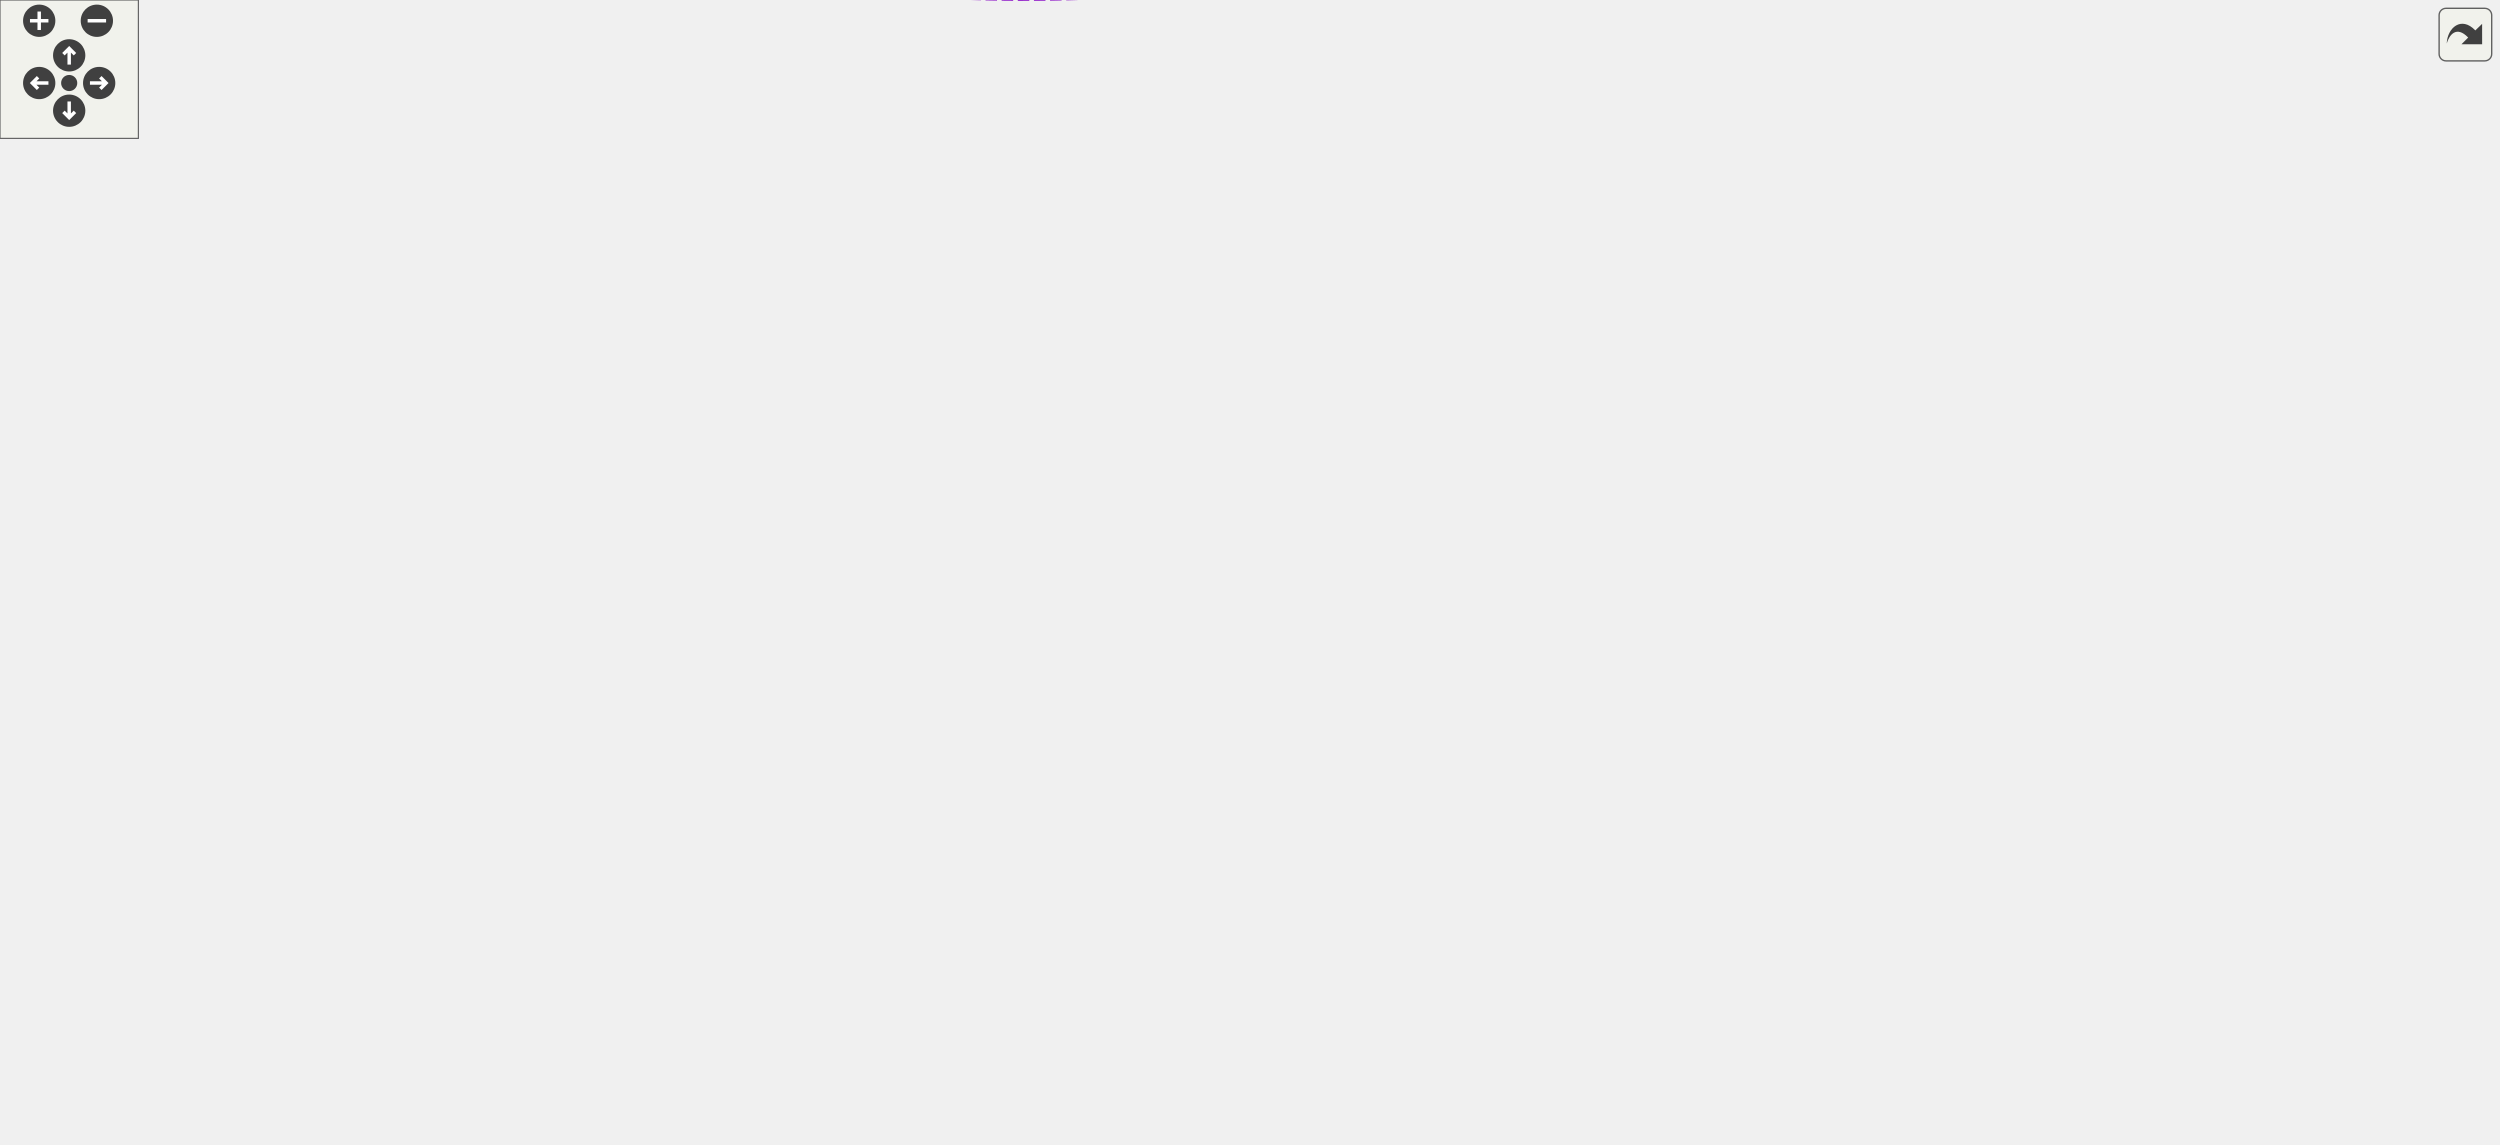
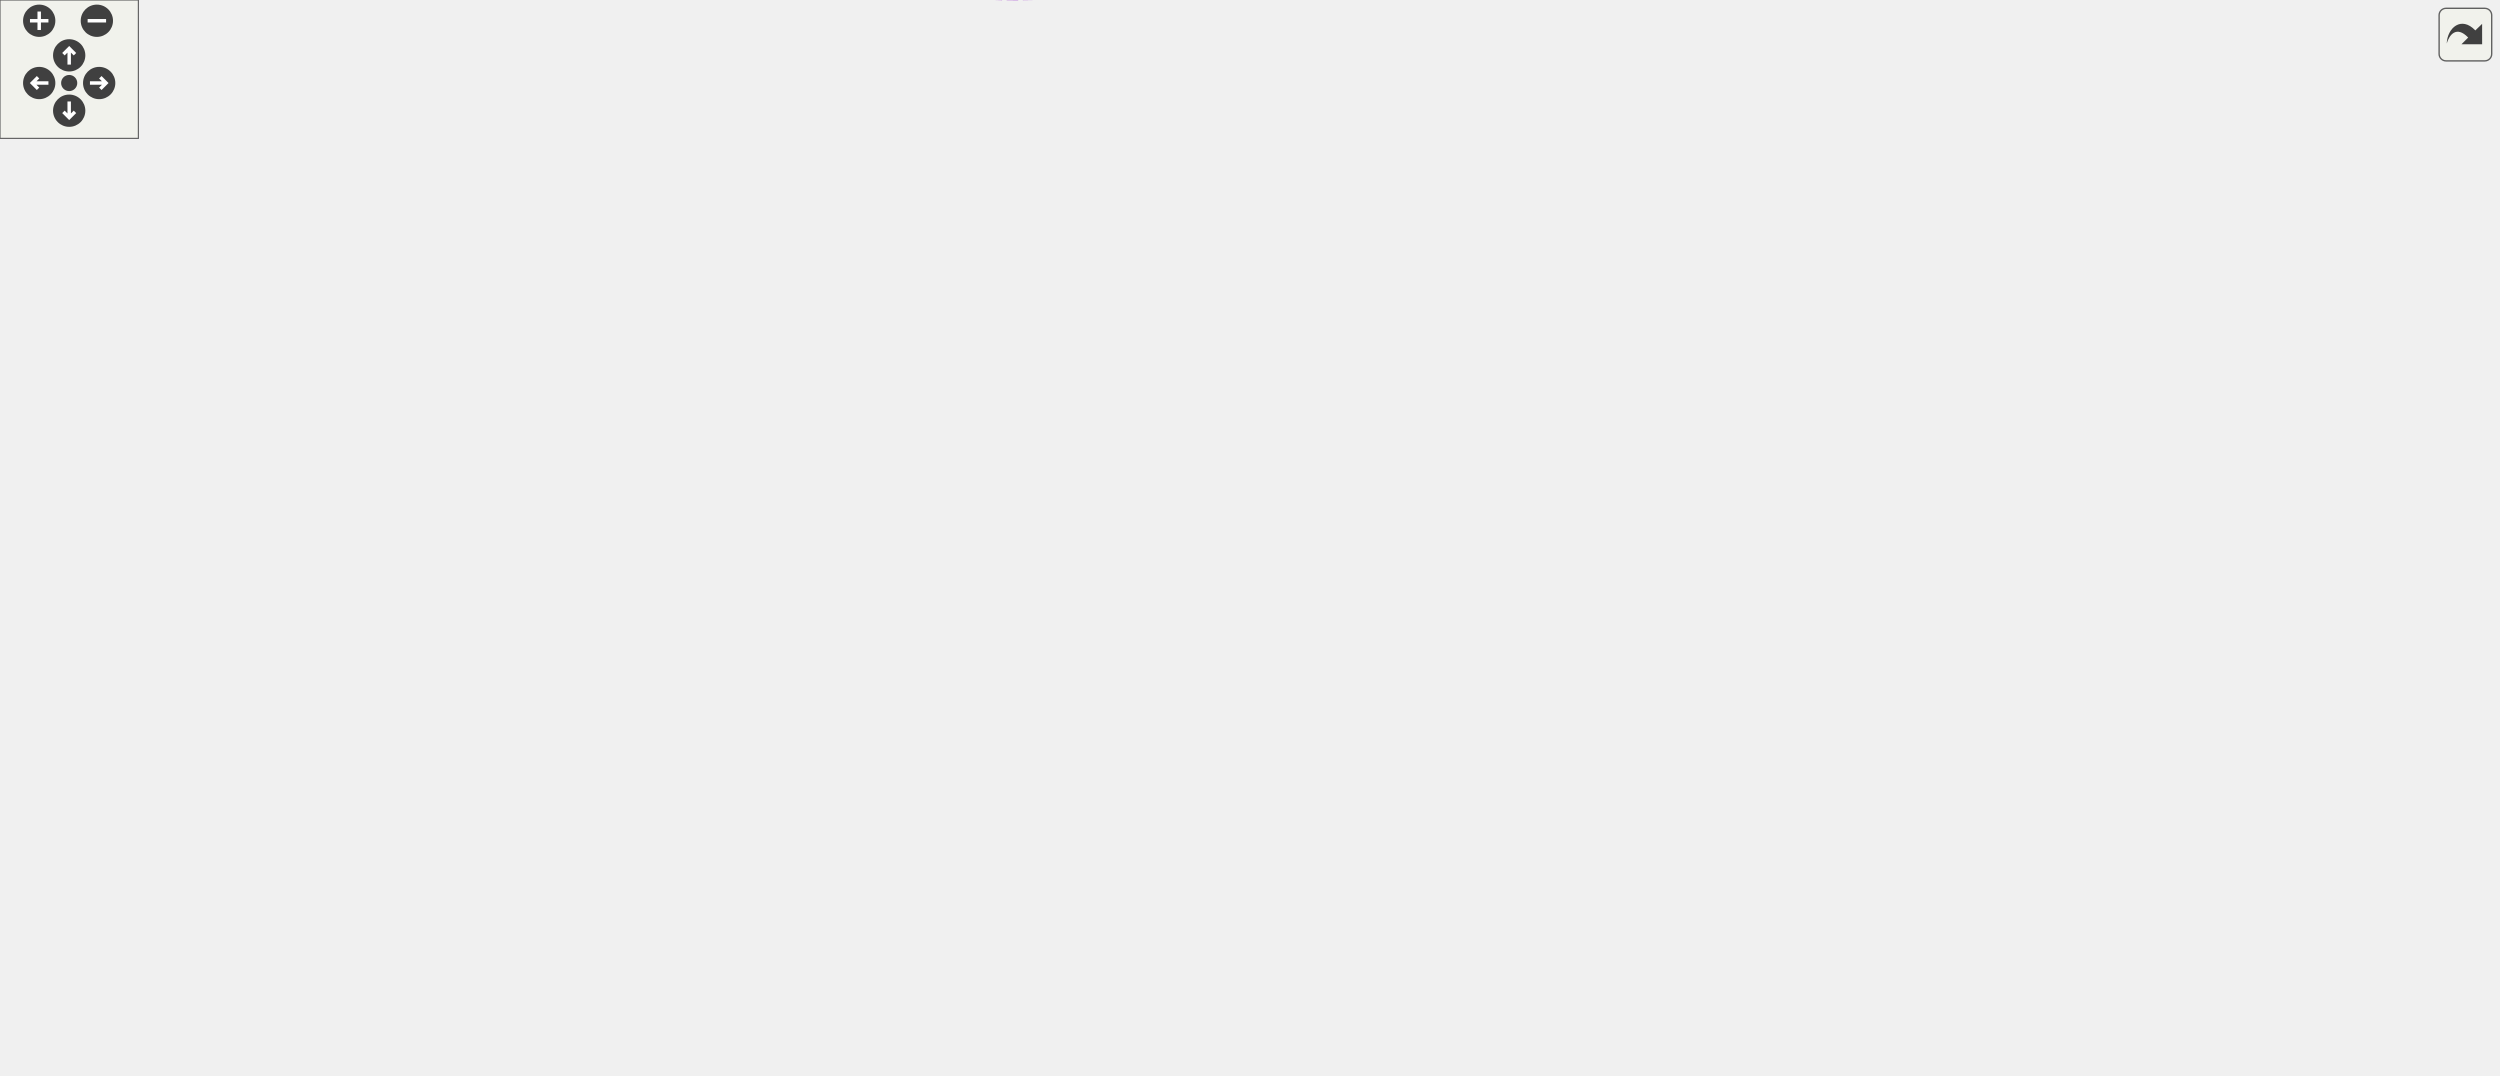
<svg xmlns="http://www.w3.org/2000/svg" xmlns:xlink="http://www.w3.org/1999/xlink" id="main" version="1.1" xml:space="preserve">
  <style type="text/css">
.edge:hover path { stroke: red; }
.edge:hover polygon { stroke: red; fill: red; }
</style>
  <defs>
    <circle id="rim" cx="0" cy="0" r="7" />
    <circle id="rim2" cx="0" cy="0" r="3.5" />
    <g id="zoomPlus">
      <use xlink:href="#rim" fill="#404040">
        <set attributeName="fill" to="#808080" begin="zoomplus.mouseover" end="zoomplus.mouseout" />
      </use>
      <path d="M-4,0h8M0,-4v8" fill="none" stroke="white" stroke-width="1.5" pointer-events="none" />
    </g>
    <g id="zoomMin">
      <use xlink:href="#rim" fill="#404040">
        <set attributeName="fill" to="#808080" begin="zoomminus.mouseover" end="zoomminus.mouseout" />
      </use>
      <path d="M-4,0h8" fill="none" stroke="white" stroke-width="1.5" pointer-events="none" />
    </g>
    <g id="dirArrow">
      <path fill="none" stroke="white" stroke-width="1.5" d="M0,-3.0v7 M-2.5,-0.5L0,-3.0L2.5,-0.5" />
    </g>
    <g id="resetDef">
      <use xlink:href="#rim2" fill="#404040">
        <set attributeName="fill" to="#808080" begin="reset.mouseover" end="reset.mouseout" />
      </use>
    </g>
  </defs>
  <svg id="graph" class="graph">
    <g id="viewport">
      <g id="node1" class="node">
        <g id="a_node1">
          <a xlink:title="Where a search starts: a group plus what the cursor is doing there.">
-             <polygon fill="#999999" stroke="#666666" points="1083,-126.3 919,-126.3 919,-107.3 1083,-107.3 1083,-126.3" />
-             <text text-anchor="middle" x="1001" y="-114.3" font-family="Helvetica,sans-Serif" font-size="10.00">WorksheetSearch::SearchStart</text>
+             <polygon fill="#999999" stroke="#666666" points="1083,-207.37 919,-207.37 919,-188.37 1083,-188.37 1083,-207.37" />
+             <text text-anchor="middle" x="1001" y="-195.37" font-family="Helvetica,sans-Serif" font-size="10.00">WorksheetSearch::SearchStart</text>
          </a>
        </g>
      </g>
      <g id="node2" class="node">
        <g id="a_node2">
          <a xlink:href="classGroupCell.html" target="_top" xlink:title="A cell grouping input (and, if there is one, also the output) cell to a foldable item.">
-             <polygon fill="white" stroke="#666666" points="837,-147.3 772,-147.3 772,-128.3 837,-128.3 837,-147.3" />
-             <text text-anchor="middle" x="804.5" y="-135.3" font-family="Helvetica,sans-Serif" font-size="10.00">GroupCell</text>
+             <polygon fill="white" stroke="#666666" points="837,-235.37 772,-235.37 772,-216.37 837,-216.37 837,-235.37" />
+             <text text-anchor="middle" x="804.5" y="-223.37" font-family="Helvetica,sans-Serif" font-size="10.00">GroupCell</text>
          </a>
        </g>
      </g>
      <g id="edge1" class="edge">
-         <path fill="none" stroke="#9a32cd" stroke-dasharray="5,2" d="M847.3,-133.28C868.19,-131.03 894.2,-128.22 918.81,-125.56" />
-         <polygon fill="#9a32cd" stroke="#9a32cd" points="846.75,-129.82 837.18,-134.37 847.5,-136.78 846.75,-129.82" />
-         <text text-anchor="middle" x="878" y="-134.8" font-family="Helvetica,sans-Serif" font-size="10.00"> m_group</text>
-       </g>
-       <g id="edge17" class="edge">
-         <path fill="none" stroke="#9a32cd" stroke-dasharray="5,2" d="M791.24,-157.21C792.28,-161.85 796.7,-165.3 804.5,-165.3 817.3,-165.3 821,-156.03 815.6,-147.38" />
-         <polygon fill="#9a32cd" stroke="#9a32cd" points="794.67,-157.9 793.4,-147.38 787.84,-156.39 794.67,-157.9" />
-         <text text-anchor="middle" x="804.5" y="-168.3" font-family="Helvetica,sans-Serif" font-size="10.00"> m_hiddenTreeParent</text>
+         <path fill="none" stroke="#9a32cd" stroke-dasharray="5,2" d="M847.13,-219.88C872.31,-216.25 904.98,-211.55 933.65,-207.42" />
+         <polygon fill="#9a32cd" stroke="#9a32cd" points="846.58,-216.42 837.18,-221.31 847.58,-223.35 846.58,-216.42" />
+         <text text-anchor="middle" x="878" y="-221.87" font-family="Helvetica,sans-Serif" font-size="10.00"> m_group</text>
+       </g>
+       <g id="edge16" class="edge">
+         <path fill="none" stroke="#9a32cd" stroke-dasharray="5,2" d="M791.24,-245.28C792.28,-249.93 796.7,-253.37 804.5,-253.37 817.3,-253.37 821,-244.11 815.6,-235.45" />
+         <polygon fill="#9a32cd" stroke="#9a32cd" points="794.67,-245.97 793.4,-235.45 787.84,-244.47 794.67,-245.97" />
+         <text text-anchor="middle" x="804.5" y="-256.37" font-family="Helvetica,sans-Serif" font-size="10.00"> m_hiddenTreeParent</text>
      </g>
      <g id="node3" class="node">
        <g id="a_node3">
          <a xlink:href="classCell.html" target="_top" xlink:title="The base class all cell types the worksheet can consist of are derived from.">
-             <polygon fill="white" stroke="#666666" points="635,-127.3 600,-127.3 600,-108.3 635,-108.3 635,-127.3" />
-             <text text-anchor="middle" x="617.5" y="-115.3" font-family="Helvetica,sans-Serif" font-size="10.00">Cell</text>
-           </a>
-         </g>
-       </g>
-       <g id="edge19" class="edge">
-         <path fill="none" stroke="#9a32cd" stroke-dasharray="5,2" d="M645.35,-115.74C675.97,-113.51 727.56,-110.1 772,-108.8 820.7,-107.37 875.23,-109.16 918.76,-111.41" />
-         <polygon fill="#9a32cd" stroke="#9a32cd" points="644.78,-112.28 635.07,-116.5 645.3,-119.26 644.78,-112.28" />
-         <text text-anchor="middle" x="804.5" y="-111.8" font-family="Helvetica,sans-Serif" font-size="10.00"> m_atCell</text>
+             <polygon fill="white" stroke="#666666" points="635,-165.37 600,-165.37 600,-146.37 635,-146.37 635,-165.37" />
+             <text text-anchor="middle" x="617.5" y="-153.37" font-family="Helvetica,sans-Serif" font-size="10.00">Cell</text>
+           </a>
+         </g>
+       </g>
+       <g id="edge18" class="edge">
+         <path fill="none" stroke="#9a32cd" stroke-dasharray="5,2" d="M645.58,-158.85C701.72,-165.03 832.73,-179.46 918.77,-188.93" />
+         <polygon fill="#9a32cd" stroke="#9a32cd" points="645.71,-155.35 635.38,-157.73 644.94,-162.3 645.71,-155.35" />
+         <text text-anchor="middle" x="804.5" y="-182.87" font-family="Helvetica,sans-Serif" font-size="10.00"> m_atCell</text>
      </g>
      <g id="edge2" class="edge">
-         <path fill="none" stroke="#63b8ff" d="M645.24,-120.69C678.8,-124.31 736.28,-130.53 771.96,-134.39" />
-         <polygon fill="#63b8ff" stroke="#63b8ff" points="645.56,-117.2 635.24,-119.61 644.81,-124.16 645.56,-117.2" />
+         <path fill="none" stroke="#63b8ff" d="M638.19,-171.73C649.31,-179.99 663.79,-189.64 678,-195.87 708.47,-209.23 745.82,-217.19 771.81,-221.51" />
+         <polygon fill="#63b8ff" stroke="#63b8ff" points="640.13,-168.81 630.06,-165.5 635.87,-174.36 640.13,-168.81" />
      </g>
      <g id="node4" class="node">
        <g id="a_node4">
          <a xlink:href="classObserved.html" target="_top" xlink:title="Objects deriving from this class can be observed by the CellPtr.">
-             <polygon fill="white" stroke="#666666" points="332.5,-73.3 269.5,-73.3 269.5,-54.3 332.5,-54.3 332.5,-73.3" />
-             <text text-anchor="middle" x="301" y="-61.3" font-family="Helvetica,sans-Serif" font-size="10.00">Observed</text>
+             <polygon fill="white" stroke="#666666" points="332.5,-231.37 269.5,-231.37 269.5,-212.37 332.5,-212.37 332.5,-231.37" />
+             <text text-anchor="middle" x="301" y="-219.37" font-family="Helvetica,sans-Serif" font-size="10.00">Observed</text>
          </a>
        </g>
      </g>
      <g id="edge3" class="edge">
-         <path fill="none" stroke="#63b8ff" d="M343.09,-64.13C394.12,-65.45 483.41,-70.77 557,-90.8 572.1,-94.91 588.21,-102.43 599.86,-108.49" />
-         <polygon fill="#63b8ff" stroke="#63b8ff" points="342.88,-60.62 332.81,-63.9 342.73,-67.62 342.88,-60.62" />
+         <path fill="none" stroke="#63b8ff" d="M342.98,-227.57C394.89,-233.03 486.12,-236.72 557,-207.87 579.11,-198.87 598.65,-178.08 608.9,-165.69" />
+         <polygon fill="#63b8ff" stroke="#63b8ff" points="343.16,-224.07 332.83,-226.42 342.38,-231.02 343.16,-224.07" />
      </g>
      <g id="node5" class="node">
        <g id="a_node5">
          <a xlink:href="classCellPtr.html" target="_top" xlink:title=" ">
-             <polygon fill="white" stroke="#666666" points="360.5,-147.3 241.5,-147.3 241.5,-128.3 360.5,-128.3 360.5,-147.3" />
-             <text text-anchor="middle" x="301" y="-135.3" font-family="Helvetica,sans-Serif" font-size="10.00">CellPtr&lt; GroupCell &gt;</text>
+             <polygon fill="white" stroke="#666666" points="360.5,-106.37 241.5,-106.37 241.5,-87.37 360.5,-87.37 360.5,-106.37" />
+             <text text-anchor="middle" x="301" y="-94.37" font-family="Helvetica,sans-Serif" font-size="10.00">CellPtr&lt; GroupCell &gt;</text>
          </a>
        </g>
      </g>
      <g id="edge4" class="edge">
-         <path fill="none" stroke="#9a32cd" stroke-dasharray="5,2" d="M370.96,-133.41C444.96,-128.7 557.55,-121.54 599.75,-118.86" />
-         <polygon fill="#9a32cd" stroke="#9a32cd" points="370.54,-129.93 360.79,-134.06 370.99,-136.92 370.54,-129.93" />
-         <text text-anchor="middle" x="476" y="-133.8" font-family="Helvetica,sans-Serif" font-size="10.00"> m_group</text>
+         <path fill="none" stroke="#9a32cd" stroke-dasharray="5,2" d="M370.82,-87.95C423.53,-83.83 497.13,-84.06 557,-106.87 578.51,-115.07 597.97,-134.37 608.43,-146.15" />
+         <polygon fill="#9a32cd" stroke="#9a32cd" points="370.23,-84.48 360.56,-88.82 370.82,-91.46 370.23,-84.48" />
+         <text text-anchor="middle" x="476" y="-109.87" font-family="Helvetica,sans-Serif" font-size="10.00"> m_group</text>
      </g>
      <g id="node6" class="node">
        <g id="a_node6">
          <a xlink:href="classCellPtrBase.html" target="_top" xlink:title="An implementation detail for the type-specific templated cell pointers.">
-             <polygon fill="white" stroke="#666666" points="111.5,-286.3 38.5,-286.3 38.5,-267.3 111.5,-267.3 111.5,-286.3" />
-             <text text-anchor="middle" x="75" y="-274.3" font-family="Helvetica,sans-Serif" font-size="10.00">CellPtrBase</text>
+             <polygon fill="white" stroke="#666666" points="111.5,-106.37 38.5,-106.37 38.5,-87.37 111.5,-87.37 111.5,-106.37" />
+             <text text-anchor="middle" x="75" y="-94.37" font-family="Helvetica,sans-Serif" font-size="10.00">CellPtrBase</text>
          </a>
        </g>
      </g>
      <g id="edge5" class="edge">
-         <path fill="none" stroke="#63b8ff" d="M92.15,-259.74C117.81,-233.63 170.6,-183.96 225,-156.8 232.69,-152.96 241.22,-149.85 249.7,-147.35" />
-         <polygon fill="#63b8ff" stroke="#63b8ff" points="89.52,-257.41 85.08,-267.03 94.55,-262.28 89.52,-257.41" />
+         <path fill="none" stroke="#63b8ff" d="M122.26,-96.87C156.79,-96.87 204.2,-96.87 241.38,-96.87" />
+         <polygon fill="#63b8ff" stroke="#63b8ff" points="121.99,-93.37 111.99,-96.87 121.99,-100.37 121.99,-93.37" />
      </g>
      <g id="node7" class="node">
        <g id="a_node7">
          <a xlink:href="classCellPtr.html" target="_top" xlink:title=" ">
-             <polygon fill="white" stroke="#666666" points="346,-286.3 256,-286.3 256,-267.3 346,-267.3 346,-286.3" />
-             <text text-anchor="middle" x="301" y="-274.3" font-family="Helvetica,sans-Serif" font-size="10.00">CellPtr&lt; Cell &gt;</text>
+             <polygon fill="white" stroke="#666666" points="346,-69.37 256,-69.37 256,-50.37 346,-50.37 346,-69.37" />
+             <text text-anchor="middle" x="301" y="-57.37" font-family="Helvetica,sans-Serif" font-size="10.00">CellPtr&lt; Cell &gt;</text>
          </a>
        </g>
      </g>
      <g id="edge7" class="edge">
-         <path fill="none" stroke="#63b8ff" d="M122.05,-276.8C161.18,-276.8 216.98,-276.8 255.62,-276.8" />
-         <polygon fill="#63b8ff" stroke="#63b8ff" points="121.99,-273.3 111.99,-276.8 121.99,-280.3 121.99,-273.3" />
+         <path fill="none" stroke="#63b8ff" d="M122.05,-89.26C161.18,-82.8 216.98,-73.58 255.62,-67.2" />
+         <polygon fill="#63b8ff" stroke="#63b8ff" points="121.29,-85.84 111.99,-90.93 122.43,-92.75 121.29,-85.84" />
      </g>
      <g id="node14" class="node">
        <g id="a_node14">
          <a xlink:href="classCellPtr.html" target="_top" xlink:title=" ">
-             <polygon fill="white" stroke="#666666" points="360.5,-336.3 241.5,-336.3 241.5,-317.3 360.5,-317.3 360.5,-336.3" />
-             <text text-anchor="middle" x="301" y="-324.3" font-family="Helvetica,sans-Serif" font-size="10.00">CellPtr&lt; EditorCell &gt;</text>
-           </a>
-         </g>
-       </g>
-       <g id="edge16" class="edge">
-         <path fill="none" stroke="#63b8ff" d="M121.93,-287.05C161.6,-295.9 218.48,-308.6 257.21,-317.24" />
-         <polygon fill="#63b8ff" stroke="#63b8ff" points="122.51,-283.59 111.99,-284.83 120.99,-290.42 122.51,-283.59" />
+             <polygon fill="white" stroke="#666666" points="360.5,-370.37 241.5,-370.37 241.5,-351.37 360.5,-351.37 360.5,-370.37" />
+             <text text-anchor="middle" x="301" y="-358.37" font-family="Helvetica,sans-Serif" font-size="10.00">CellPtr&lt; EditorCell &gt;</text>
+           </a>
+         </g>
+       </g>
+       <g id="edge15" class="edge">
+         <path fill="none" stroke="#63b8ff" d="M81.94,-116.31C97.32,-163.18 143.07,-283.02 225,-342.87 229.97,-346.5 235.58,-349.41 241.44,-351.74" />
+         <polygon fill="#63b8ff" stroke="#63b8ff" points="85.19,-114.97 78.83,-106.51 78.52,-117.1 85.19,-114.97" />
      </g>
      <g id="edge6" class="edge">
-         <path fill="none" stroke="#9a32cd" stroke-dasharray="5,2" d="M356.14,-271.09C429.79,-263.24 552.96,-249.73 557,-246.8 597.92,-217.1 611.46,-152.24 615.23,-127.58" />
-         <polygon fill="#9a32cd" stroke="#9a32cd" points="355.67,-267.62 346.09,-272.16 356.41,-274.58 355.67,-267.62" />
-         <text text-anchor="middle" x="476" y="-268.8" font-family="Helvetica,sans-Serif" font-size="10.00"> m_nextToDraw</text>
+         <path fill="none" stroke="#9a32cd" stroke-dasharray="5,2" d="M356.26,-49.33C410.55,-41.66 494.73,-37.79 557,-71.87 587.26,-88.43 605.71,-127.77 612.96,-146.12" />
+         <polygon fill="#9a32cd" stroke="#9a32cd" points="355.52,-45.9 346.15,-50.85 356.56,-52.83 355.52,-45.9" />
+         <text text-anchor="middle" x="476" y="-74.87" font-family="Helvetica,sans-Serif" font-size="10.00"> m_nextToDraw</text>
+       </g>
+       <g id="node8" class="node">
+         <g id="a_node8">
+           <a xlink:href="classConfiguration.html" target="_top" xlink:title="The configuration storage for the current worksheet.">
+             <polygon fill="white" stroke="#666666" points="342,-32.37 260,-32.37 260,-13.37 342,-13.37 342,-32.37" />
+             <text text-anchor="middle" x="301" y="-20.37" font-family="Helvetica,sans-Serif" font-size="10.00">Configuration</text>
+           </a>
+         </g>
+       </g>
+       <g id="edge8" class="edge">
+         <path fill="none" stroke="#9a32cd" stroke-dasharray="5,2" d="M346.27,-11.07C400.63,0.69 493.43,11.65 557,-29.87 598.52,-56.99 611.7,-121.47 615.3,-146.09" />
+         <polygon fill="#9a32cd" stroke="#9a32cd" points="345.23,-7.72 336.26,-13.34 346.78,-14.54 345.23,-7.72" />
+         <text text-anchor="middle" x="476" y="-32.87" font-family="Helvetica,sans-Serif" font-size="10.00"> m_configuration</text>
+       </g>
+       <g id="node9" class="node">
+         <g id="a_node9">
+           <a xlink:href="structConfiguration_1_1PerformanceStats.html" target="_top" xlink:title=" ">
+             <polygon fill="white" stroke="#bfbfbf" points="150,-37.87 0,-37.87 0,-7.87 150,-7.87 150,-37.87" />
+             <text text-anchor="start" x="8" y="-25.87" font-family="Helvetica,sans-Serif" font-size="10.00">Configuration::Performance</text>
+             <text text-anchor="middle" x="75" y="-14.87" font-family="Helvetica,sans-Serif" font-size="10.00">Stats</text>
+           </a>
+         </g>
+       </g>
+       <g id="edge9" class="edge">
+         <path fill="none" stroke="#9a32cd" stroke-dasharray="5,2" d="M160.7,-22.87C194.71,-22.87 232.3,-22.87 259.85,-22.87" />
+         <polygon fill="#9a32cd" stroke="#9a32cd" points="160.28,-19.37 150.28,-22.87 160.28,-26.37 160.28,-19.37" />
+         <text text-anchor="middle" x="187.5" y="-25.87" font-family="Helvetica,sans-Serif" font-size="10.00"> g_stats</text>
+       </g>
+       <g id="node10" class="node">
+         <g id="a_node10">
+           <a xlink:href="classCachedInteger.html" target="_top" xlink:title=" ">
+             <polygon fill="white" stroke="#666666" points="377,-143.37 225,-143.37 225,-124.37 377,-124.37 377,-143.37" />
+             <text text-anchor="middle" x="301" y="-131.37" font-family="Helvetica,sans-Serif" font-size="10.00">CachedInteger&lt; wxCoord &gt;</text>
+           </a>
+         </g>
+       </g>
+       <g id="edge10" class="edge">
+         <path fill="none" stroke="#9a32cd" stroke-dasharray="5,2" d="M387.36,-124.01C437.29,-120.43 501.27,-119.64 557,-130.87 572.16,-133.93 588.26,-140.95 599.89,-146.78" />
+         <polygon fill="#9a32cd" stroke="#9a32cd" points="386.95,-120.53 377.25,-124.78 387.49,-127.51 386.95,-120.53" />
+         <text text-anchor="middle" x="476" y="-199.87" font-family="Helvetica,sans-Serif" font-size="10.00"> m_cachedCenterList</text>
+         <text text-anchor="middle" x="476" y="-188.87" font-family="Helvetica,sans-Serif" font-size="10.00">m_cachedLineWidth</text>
+         <text text-anchor="middle" x="476" y="-177.87" font-family="Helvetica,sans-Serif" font-size="10.00">m_cachedMaxDrop</text>
+         <text text-anchor="middle" x="476" y="-166.87" font-family="Helvetica,sans-Serif" font-size="10.00">m_cachedSumOfWidths</text>
+         <text text-anchor="middle" x="476" y="-155.87" font-family="Helvetica,sans-Serif" font-size="10.00">m_center</text>
+         <text text-anchor="middle" x="476" y="-144.87" font-family="Helvetica,sans-Serif" font-size="10.00">m_height</text>
+         <text text-anchor="middle" x="476" y="-133.87" font-family="Helvetica,sans-Serif" font-size="10.00">m_width</text>
+       </g>
+       <g id="node11" class="node">
+         <g id="a_node11">
+           <a xlink:href="classAFontSize.html" target="_top" xlink:title="A Type-Safe Fixed-Point Font Size.">
+             <polygon fill="white" stroke="#666666" points="333.5,-283.37 268.5,-283.37 268.5,-264.37 333.5,-264.37 333.5,-283.37" />
+             <text text-anchor="middle" x="301" y="-271.37" font-family="Helvetica,sans-Serif" font-size="10.00">AFontSize</text>
+           </a>
+         </g>
+       </g>
+       <g id="edge17" class="edge">
+         <path fill="none" stroke="#9a32cd" stroke-dasharray="5,2" d="M343.95,-276.06C359.93,-276.79 378.3,-277.51 395,-277.87 466.98,-279.42 485.39,-285.34 557,-277.87 635.3,-269.7 725.36,-247.31 771.93,-234.74" />
+         <polygon fill="#9a32cd" stroke="#9a32cd" points="344,-272.56 333.84,-275.58 343.66,-279.55 344,-272.56" />
+         <text text-anchor="middle" x="617.5" y="-277.87" font-family="Helvetica,sans-Serif" font-size="10.00"> m_mathFontSize</text>
+       </g>
+       <g id="edge11" class="edge">
+         <path fill="none" stroke="#9a32cd" stroke-dasharray="5,2" d="M343.88,-265.3C359.85,-262.16 378.24,-258.68 395,-255.87 466.72,-243.85 494.14,-269.44 557,-232.87 584.6,-216.81 603.88,-182.5 612.08,-165.63" />
+         <polygon fill="#9a32cd" stroke="#9a32cd" points="342.91,-261.93 333.78,-267.31 344.27,-268.79 342.91,-261.93" />
+         <text text-anchor="middle" x="476" y="-269.87" font-family="Helvetica,sans-Serif" font-size="10.00"> m_fontSize</text>
+         <text text-anchor="middle" x="476" y="-258.87" font-family="Helvetica,sans-Serif" font-size="10.00">m_fontSize_Scaled</text>
      </g>
      <g id="node12" class="node">
        <g id="a_node12">
          <a xlink:href="classCellPointers.html" target="_top" xlink:title="The storage for pointers to cells.">
-             <polygon fill="white" stroke="#666666" points="655,-334.3 580,-334.3 580,-315.3 655,-315.3 655,-334.3" />
-             <text text-anchor="middle" x="617.5" y="-322.3" font-family="Helvetica,sans-Serif" font-size="10.00">CellPointers</text>
-           </a>
-         </g>
-       </g>
-       <g id="edge14" class="edge">
-         <path fill="none" stroke="#9a32cd" stroke-dasharray="5,2" d="M356.28,-279.73C419.6,-283.5 520.28,-290.66 557,-299.8 571.24,-303.34 586.49,-309.8 597.98,-315.27" />
-         <polygon fill="#9a32cd" stroke="#9a32cd" points="356.26,-276.22 346.07,-279.13 355.85,-283.21 356.26,-276.22" />
-         <text text-anchor="middle" x="476" y="-313.8" font-family="Helvetica,sans-Serif" font-size="10.00"> m_selectionEnd</text>
-         <text text-anchor="middle" x="476" y="-302.8" font-family="Helvetica,sans-Serif" font-size="10.00">m_selectionStart</text>
-       </g>
-       <g id="node8" class="node">
-         <g id="a_node8">
-           <a xlink:href="classConfiguration.html" target="_top" xlink:title="The configuration storage for the current worksheet.">
-             <polygon fill="white" stroke="#666666" points="342,-110.3 260,-110.3 260,-91.3 342,-91.3 342,-110.3" />
-             <text text-anchor="middle" x="301" y="-98.3" font-family="Helvetica,sans-Serif" font-size="10.00">Configuration</text>
-           </a>
-         </g>
-       </g>
-       <g id="edge8" class="edge">
-         <path fill="none" stroke="#9a32cd" stroke-dasharray="5,2" d="M352.63,-97.16C404.28,-94.35 486.6,-92.35 557,-101.8 571.74,-103.77 588.01,-108.32 599.81,-112.06" />
-         <polygon fill="#9a32cd" stroke="#9a32cd" points="352.19,-93.68 342.41,-97.75 352.6,-100.67 352.19,-93.68" />
-         <text text-anchor="middle" x="476" y="-104.8" font-family="Helvetica,sans-Serif" font-size="10.00"> m_configuration</text>
-       </g>
-       <g id="node9" class="node">
-         <g id="a_node9">
-           <a xlink:href="structConfiguration_1_1PerformanceStats.html" target="_top" xlink:title=" ">
-             <polygon fill="white" stroke="#bfbfbf" points="150,-115.8 0,-115.8 0,-85.8 150,-85.8 150,-115.8" />
-             <text text-anchor="start" x="8" y="-103.8" font-family="Helvetica,sans-Serif" font-size="10.00">Configuration::Performance</text>
-             <text text-anchor="middle" x="75" y="-92.8" font-family="Helvetica,sans-Serif" font-size="10.00">Stats</text>
-           </a>
-         </g>
-       </g>
-       <g id="edge9" class="edge">
-         <path fill="none" stroke="#9a32cd" stroke-dasharray="5,2" d="M160.7,-100.8C194.71,-100.8 232.3,-100.8 259.85,-100.8" />
-         <polygon fill="#9a32cd" stroke="#9a32cd" points="160.28,-97.3 150.28,-100.8 160.28,-104.3 160.28,-97.3" />
-         <text text-anchor="middle" x="187.5" y="-103.8" font-family="Helvetica,sans-Serif" font-size="10.00"> g_stats</text>
-       </g>
-       <g id="node10" class="node">
-         <g id="a_node10">
-           <a xlink:href="classCachedInteger.html" target="_top" xlink:title=" ">
-             <polygon fill="white" stroke="#666666" points="377,-184.3 225,-184.3 225,-165.3 377,-165.3 377,-184.3" />
-             <text text-anchor="middle" x="301" y="-172.3" font-family="Helvetica,sans-Serif" font-size="10.00">CachedInteger&lt; wxCoord &gt;</text>
-           </a>
-         </g>
-       </g>
-       <g id="edge10" class="edge">
-         <path fill="none" stroke="#9a32cd" stroke-dasharray="5,2" d="M387.11,-168.11C448.57,-162.71 525.99,-154.6 557,-145.8 572.16,-141.49 588.26,-133.69 599.89,-127.42" />
-         <polygon fill="#9a32cd" stroke="#9a32cd" points="386.67,-164.63 377.01,-168.98 387.27,-171.61 386.67,-164.63" />
-         <text text-anchor="middle" x="476" y="-235.8" font-family="Helvetica,sans-Serif" font-size="10.00"> m_cachedCenterList</text>
-         <text text-anchor="middle" x="476" y="-224.8" font-family="Helvetica,sans-Serif" font-size="10.00">m_cachedLineWidth</text>
-         <text text-anchor="middle" x="476" y="-213.8" font-family="Helvetica,sans-Serif" font-size="10.00">m_cachedMaxDrop</text>
-         <text text-anchor="middle" x="476" y="-202.8" font-family="Helvetica,sans-Serif" font-size="10.00">m_cachedSumOfWidths</text>
-         <text text-anchor="middle" x="476" y="-191.8" font-family="Helvetica,sans-Serif" font-size="10.00">m_center</text>
-         <text text-anchor="middle" x="476" y="-180.8" font-family="Helvetica,sans-Serif" font-size="10.00">m_height</text>
-         <text text-anchor="middle" x="476" y="-169.8" font-family="Helvetica,sans-Serif" font-size="10.00">m_width</text>
-       </g>
-       <g id="node11" class="node">
-         <g id="a_node11">
-           <a xlink:href="classAFontSize.html" target="_top" xlink:title="A Type-Safe Fixed-Point Font Size.">
-             <polygon fill="white" stroke="#666666" points="333.5,-22.3 268.5,-22.3 268.5,-3.3 333.5,-3.3 333.5,-22.3" />
-             <text text-anchor="middle" x="301" y="-10.3" font-family="Helvetica,sans-Serif" font-size="10.00">AFontSize</text>
-           </a>
-         </g>
-       </g>
-       <g id="edge18" class="edge">
-         <path fill="none" stroke="#9a32cd" stroke-dasharray="5,2" d="M343.58,-6.55C394.67,-0.27 483.58,6.18 557,-11.8 661.65,-37.42 674.95,-77 772,-123.8 775.02,-125.25 778.22,-126.74 781.39,-128.18" />
-         <polygon fill="#9a32cd" stroke="#9a32cd" points="343.05,-3.09 333.58,-7.84 343.95,-10.04 343.05,-3.09" />
-         <text text-anchor="middle" x="617.5" y="-57.8" font-family="Helvetica,sans-Serif" font-size="10.00"> m_mathFontSize</text>
-       </g>
-       <g id="edge11" class="edge">
-         <path fill="none" stroke="#9a32cd" stroke-dasharray="5,2" d="M344.28,-13.48C407.12,-15.15 521.56,-20.92 557,-40.8 585,-56.5 604.21,-91.31 612.26,-108.21" />
-         <polygon fill="#9a32cd" stroke="#9a32cd" points="344,-9.97 333.92,-13.23 343.83,-16.97 344,-9.97" />
-         <text text-anchor="middle" x="476" y="-54.8" font-family="Helvetica,sans-Serif" font-size="10.00"> m_fontSize</text>
-         <text text-anchor="middle" x="476" y="-43.8" font-family="Helvetica,sans-Serif" font-size="10.00">m_fontSize_Scaled</text>
+             <polygon fill="white" stroke="#666666" points="655,-340.37 580,-340.37 580,-321.37 655,-321.37 655,-340.37" />
+             <text text-anchor="middle" x="617.5" y="-328.37" font-family="Helvetica,sans-Serif" font-size="10.00">CellPointers</text>
+           </a>
+         </g>
      </g>
      <g id="edge12" class="edge">
-         <path fill="none" stroke="#9a32cd" stroke-dasharray="5,2" d="M635.13,-307.99C672.87,-269.84 764.03,-177.69 793.87,-147.53" />
-         <polygon fill="#9a32cd" stroke="#9a32cd" points="632.47,-305.69 627.93,-315.26 637.45,-310.62 632.47,-305.69" />
-         <text text-anchor="middle" x="716" y="-266.8" font-family="Helvetica,sans-Serif" font-size="10.00"> m_cellPointers</text>
+         <path fill="none" stroke="#9a32cd" stroke-dasharray="5,2" d="M665.5,-331.45C693.37,-329.67 728.17,-323.53 754,-305.87 779.62,-288.36 794.48,-252.78 800.43,-235.59" />
+         <polygon fill="#9a32cd" stroke="#9a32cd" points="665.01,-327.97 655.19,-331.94 665.34,-334.96 665.01,-327.97" />
+         <text text-anchor="middle" x="716" y="-332.87" font-family="Helvetica,sans-Serif" font-size="10.00"> m_cellPointers</text>
      </g>
      <g id="node13" class="node">
        <g id="a_node13">
          <a xlink:href="classCellPointers_1_1ErrorList.html" target="_top" xlink:title="A list of editor cells containing error messages.">
-             <polygon fill="white" stroke="#666666" points="362,-435.3 240,-435.3 240,-416.3 362,-416.3 362,-435.3" />
-             <text text-anchor="middle" x="301" y="-423.3" font-family="Helvetica,sans-Serif" font-size="10.00">CellPointers::ErrorList</text>
+             <polygon fill="white" stroke="#666666" points="362,-333.37 240,-333.37 240,-314.37 362,-314.37 362,-333.37" />
+             <text text-anchor="middle" x="301" y="-321.37" font-family="Helvetica,sans-Serif" font-size="10.00">CellPointers::ErrorList</text>
          </a>
        </g>
      </g>
      <g id="edge13" class="edge">
-         <path fill="none" stroke="#9a32cd" stroke-dasharray="5,2" d="M372.25,-426.08C425.61,-423.64 499.39,-414.39 557,-384.8 580.49,-372.73 600.36,-347.97 610.09,-334.33" />
-         <polygon fill="#9a32cd" stroke="#9a32cd" points="372.05,-422.59 362.2,-426.47 372.32,-429.58 372.05,-422.59" />
-         <text text-anchor="middle" x="476" y="-426.8" font-family="Helvetica,sans-Serif" font-size="10.00"> m_errorList</text>
-       </g>
-       <g id="edge15" class="edge">
-         <path fill="none" stroke="#9a32cd" stroke-dasharray="5,2" d="M371.05,-326.76C422.35,-326.68 494.05,-326.45 557,-325.8 564.44,-325.72 572.4,-325.61 580,-325.48" />
-         <polygon fill="#9a32cd" stroke="#9a32cd" points="370.74,-323.27 360.75,-326.78 370.75,-330.27 370.74,-323.27" />
-         <text text-anchor="start" x="395" y="-372.8" font-family="Helvetica,sans-Serif" font-size="10.00"> m_cellKeyboardSelectionStarted</text>
-         <text text-anchor="middle" x="476" y="-361.8" font-family="Helvetica,sans-Serif" font-size="10.00">In</text>
-         <text text-anchor="start" x="395" y="-350.8" font-family="Helvetica,sans-Serif" font-size="10.00">m_cellMouseSelectionStarted</text>
-         <text text-anchor="middle" x="476" y="-339.8" font-family="Helvetica,sans-Serif" font-size="10.00">In</text>
-         <text text-anchor="middle" x="476" y="-328.8" font-family="Helvetica,sans-Serif" font-size="10.00">m_cellSearchStartedIn</text>
+         <path fill="none" stroke="#9a32cd" stroke-dasharray="5,2" d="M372.34,-323.65C423.57,-323.75 494.61,-324.41 557,-326.87 564.35,-327.16 572.19,-327.6 579.7,-328.08" />
+         <polygon fill="#9a32cd" stroke="#9a32cd" points="372.05,-320.15 362.05,-323.64 372.04,-327.15 372.05,-320.15" />
+         <text text-anchor="middle" x="476" y="-329.87" font-family="Helvetica,sans-Serif" font-size="10.00"> m_errorList</text>
+       </g>
+       <g id="edge14" class="edge">
+         <path fill="none" stroke="#9a32cd" stroke-dasharray="5,2" d="M370.52,-355.2C421.89,-350.82 493.89,-344.43 557,-337.87 564.35,-337.11 572.19,-336.23 579.7,-335.36" />
+         <polygon fill="#9a32cd" stroke="#9a32cd" points="370.2,-351.71 360.53,-356.05 370.79,-358.69 370.2,-351.71" />
+         <text text-anchor="start" x="395" y="-398.87" font-family="Helvetica,sans-Serif" font-size="10.00"> m_cellKeyboardSelectionStarted</text>
+         <text text-anchor="middle" x="476" y="-387.87" font-family="Helvetica,sans-Serif" font-size="10.00">In</text>
+         <text text-anchor="start" x="395" y="-376.87" font-family="Helvetica,sans-Serif" font-size="10.00">m_cellMouseSelectionStarted</text>
+         <text text-anchor="middle" x="476" y="-365.87" font-family="Helvetica,sans-Serif" font-size="10.00">In</text>
+         <text text-anchor="middle" x="476" y="-354.87" font-family="Helvetica,sans-Serif" font-size="10.00">m_cellSearchStartedIn</text>
      </g>
    </g>
  </svg>
  <g id="navigator" transform="translate(0 0)" fill="#404254">
    <rect fill="#f2f5e9" fill-opacity="0.5" stroke="#606060" stroke-width=".5" x="0" y="0" width="60" height="60" />
    <use id="zoomplus" xlink:href="#zoomPlus" x="17" y="9" />
    <use id="zoomminus" xlink:href="#zoomMin" x="42" y="9" />
    <use id="reset" xlink:href="#resetDef" x="30" y="36" />
    <g id="arrowUp" xlink:href="#dirArrow" transform="translate(30 24)">
      <use xlink:href="#rim" fill="#404040">
        <set attributeName="fill" to="#808080" begin="arrowUp.mouseover" end="arrowUp.mouseout" />
      </use>
      <path fill="none" stroke="white" stroke-width="1.5" d="M0,-3.0v7 M-2.5,-0.5L0,-3.0L2.5,-0.5" />
    </g>
    <g id="arrowRight" xlink:href="#dirArrow" transform="rotate(90) translate(36 -43)">
      <use xlink:href="#rim" fill="#404040">
        <set attributeName="fill" to="#808080" begin="arrowRight.mouseover" end="arrowRight.mouseout" />
      </use>
      <path fill="none" stroke="white" stroke-width="1.5" d="M0,-3.0v7 M-2.5,-0.5L0,-3.0L2.5,-0.5" />
    </g>
    <g id="arrowDown" xlink:href="#dirArrow" transform="rotate(180) translate(-30 -48)">
      <use xlink:href="#rim" fill="#404040">
        <set attributeName="fill" to="#808080" begin="arrowDown.mouseover" end="arrowDown.mouseout" />
      </use>
      <path fill="none" stroke="white" stroke-width="1.5" d="M0,-3.0v7 M-2.5,-0.5L0,-3.0L2.5,-0.5" />
    </g>
    <g id="arrowLeft" xlink:href="#dirArrow" transform="rotate(270) translate(-36 17)">
      <use xlink:href="#rim" fill="#404040">
        <set attributeName="fill" to="#808080" begin="arrowLeft.mouseover" end="arrowLeft.mouseout" />
      </use>
      <path fill="none" stroke="white" stroke-width="1.5" d="M0,-3.0v7 M-2.5,-0.5L0,-3.0L2.5,-0.5" />
    </g>
  </g>
  <svg viewBox="0 0 15 15" width="100%" height="30px" preserveAspectRatio="xMaxYMin meet">
    <g id="arrow_out" transform="scale(0.3 0.3)">
      <a xlink:href="structWorksheetSearch_1_1SearchStart__coll__graph_org.svg" target="_base">
        <rect id="button" ry="5" rx="5" y="6" x="6" height="38" width="38" fill="#f2f5e9" fill-opacity="0.5" stroke="#606060" stroke-width="1.0" />
        <path id="arrow" d="M 11.5,31.437 C 11.94,20.098 22.043,11.323 32.159,21.979 L 37.069,17.246 C 37.069,17.246 37.088,32 37.088,32 L 22.16,31.978 C 22.16,31.978 26.998,27.14 26.998,27.14 C 18.529,18.264 13.292,25.23 11.5,31.437 z" style="fill:#404040;" />
      </a>
    </g>
  </svg>
</svg>
